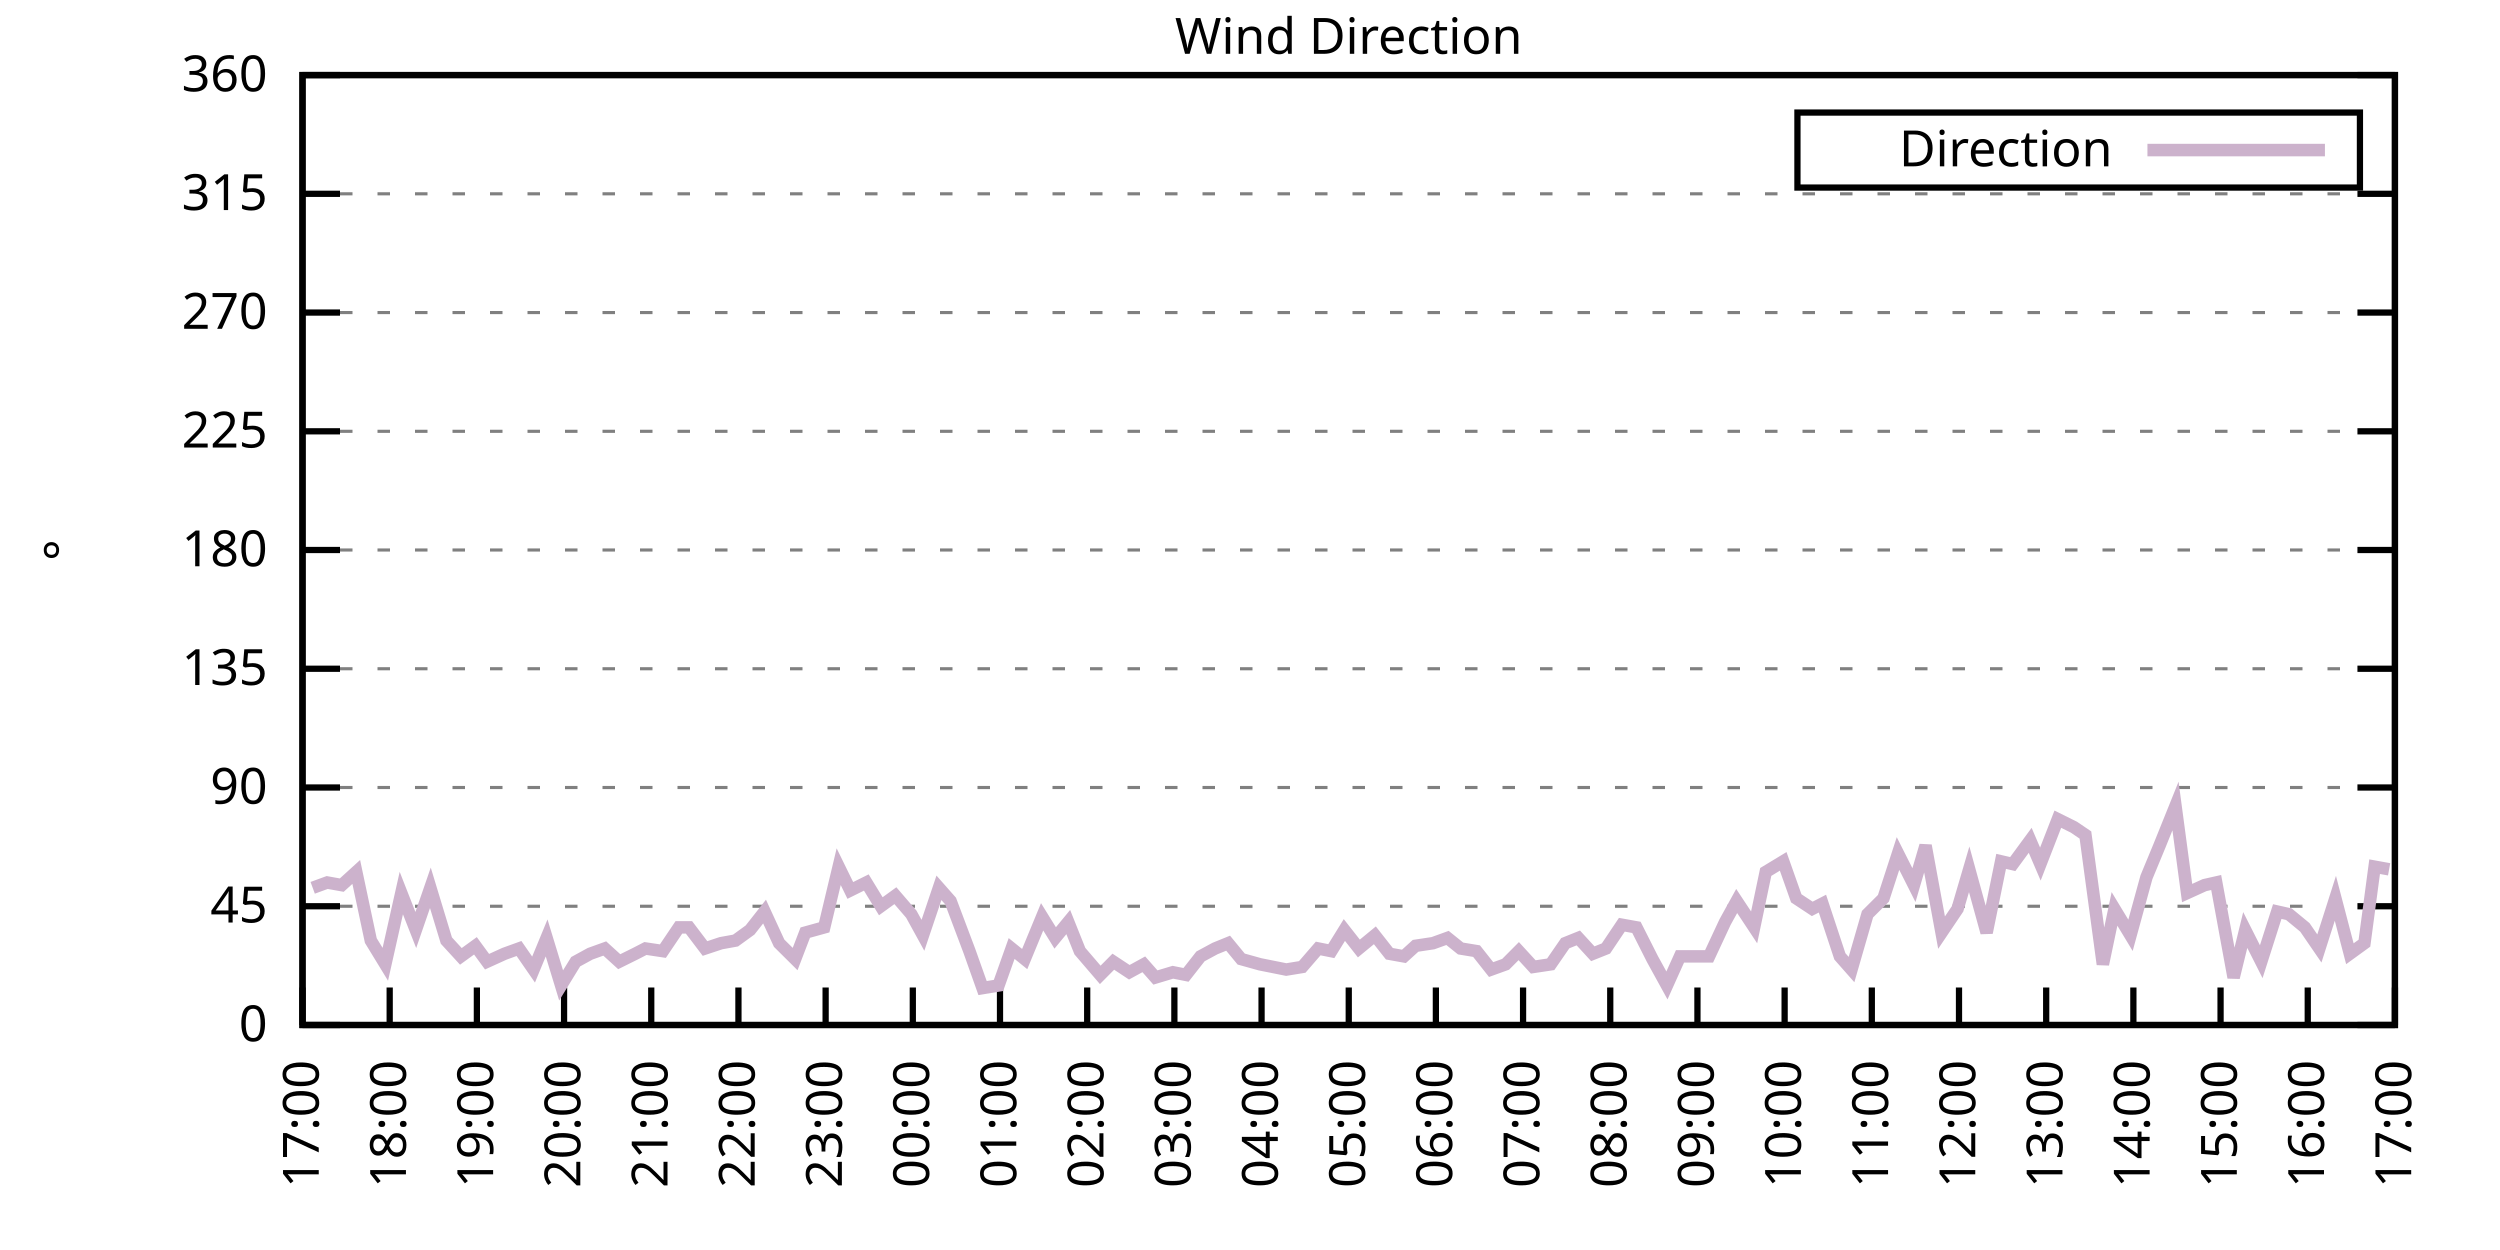
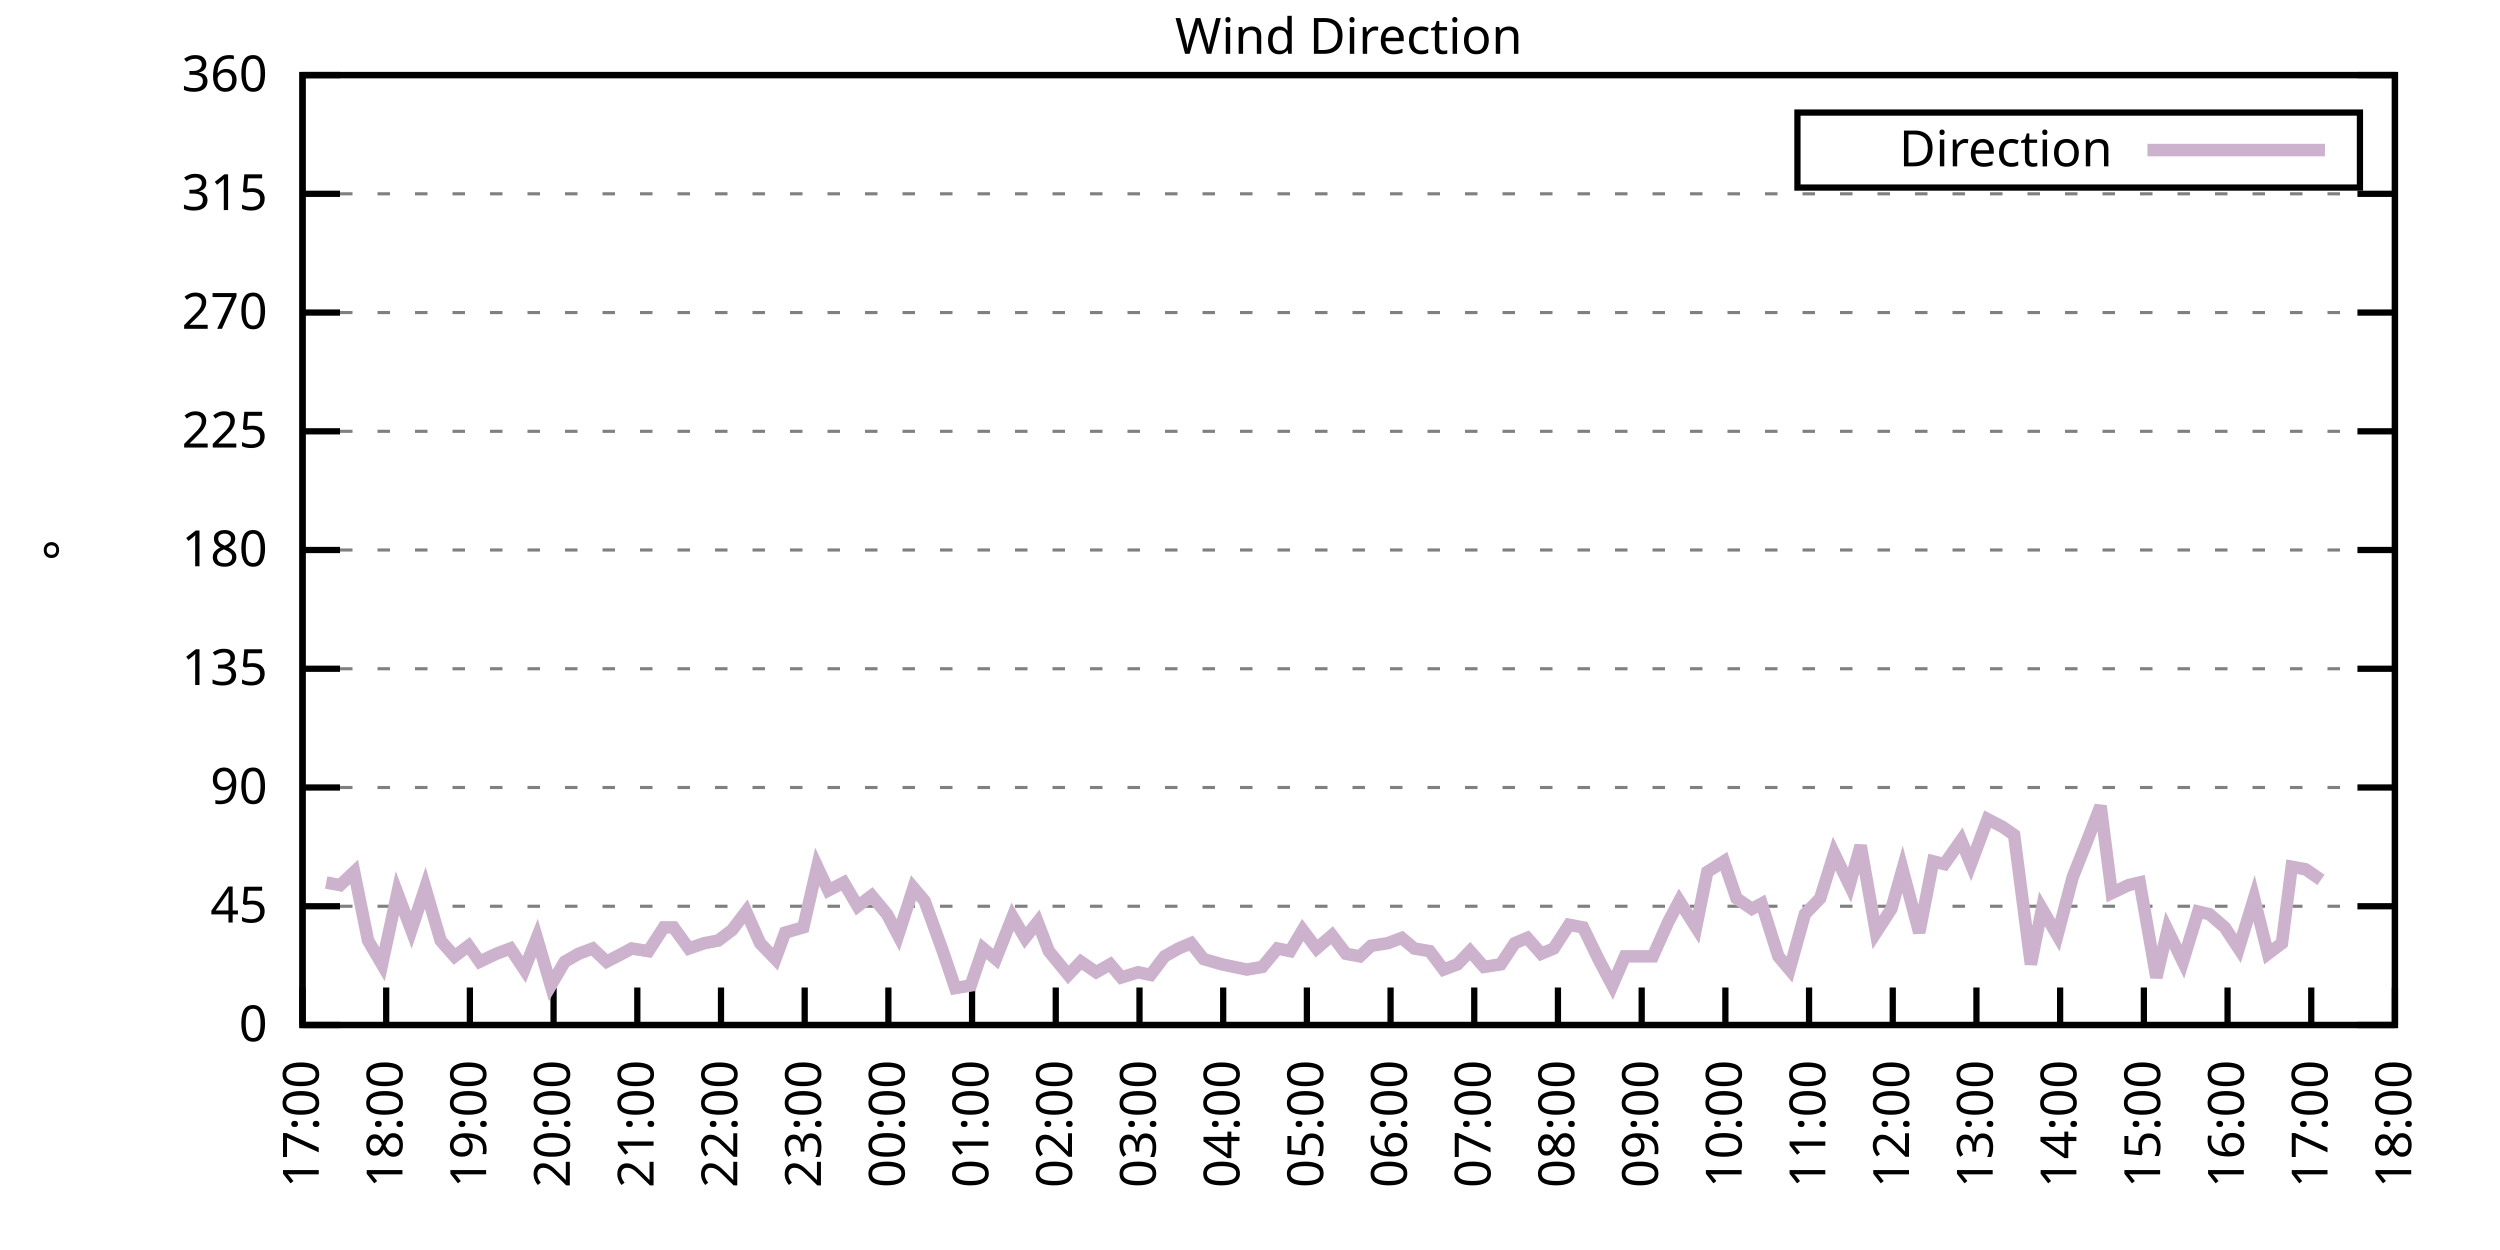
<svg xmlns="http://www.w3.org/2000/svg" xmlns:xlink="http://www.w3.org/1999/xlink" width="400" height="200" viewBox="0 0 400 200">
  <g id="gnuplot_canvas">
    <rect x="0" y="0" width="400" height="200" fill="none" />
    <defs>
      <circle id="gpDot" r="0.5" stroke-width="0.5" stroke="currentColor" />
      <path id="gpPt0" stroke-width="0.333" stroke="currentColor" d="M-1,0 h2 M0,-1 v2" />
      <path id="gpPt1" stroke-width="0.333" stroke="currentColor" d="M-1,-1 L1,1 M1,-1 L-1,1" />
      <path id="gpPt2" stroke-width="0.333" stroke="currentColor" d="M-1,0 L1,0 M0,-1 L0,1 M-1,-1 L1,1 M-1,1 L1,-1" />
      <rect id="gpPt3" stroke-width="0.333" stroke="currentColor" x="-1" y="-1" width="2" height="2" />
      <rect id="gpPt4" stroke-width="0.333" stroke="currentColor" fill="currentColor" x="-1" y="-1" width="2" height="2" />
      <circle id="gpPt5" stroke-width="0.333" stroke="currentColor" cx="0" cy="0" r="1" />
      <use xlink:href="#gpPt5" id="gpPt6" fill="currentColor" stroke="none" />
      <path id="gpPt7" stroke-width="0.333" stroke="currentColor" d="M0,-1.33 L-1.33,0.67 L1.33,0.67 z" />
      <use xlink:href="#gpPt7" id="gpPt8" fill="currentColor" stroke="none" />
      <use xlink:href="#gpPt7" id="gpPt9" stroke="currentColor" transform="rotate(180)" />
      <use xlink:href="#gpPt9" id="gpPt10" fill="currentColor" stroke="none" />
      <use xlink:href="#gpPt3" id="gpPt11" stroke="currentColor" transform="rotate(45)" />
      <use xlink:href="#gpPt11" id="gpPt12" fill="currentColor" stroke="none" />
      <path id="gpPt13" stroke-width="0.333" stroke="currentColor" d="M0,1.330 L1.265,0.411 L0.782,-1.067 L-0.782,-1.076 L-1.265,0.411 z" />
      <use xlink:href="#gpPt13" id="gpPt14" fill="currentColor" stroke="none" />
      <filter id="textbox" filterUnits="objectBoundingBox" x="0" y="0" height="1" width="1">
        <feFlood flood-color="white" flood-opacity="1" result="bgnd" />
        <feComposite in="SourceGraphic" in2="bgnd" operator="atop" />
      </filter>
      <filter id="greybox" filterUnits="objectBoundingBox" x="0" y="0" height="1" width="1">
        <feFlood flood-color="lightgrey" flood-opacity="1" result="grey" />
        <feComposite in="SourceGraphic" in2="grey" operator="atop" />
      </filter>
    </defs>
    <g fill="none" color="white" stroke="currentColor" stroke-width="1.00" stroke-linecap="butt" stroke-linejoin="miter">
</g>
    <g fill="none" color="black" stroke="currentColor" stroke-width="1.00" stroke-linecap="butt" stroke-linejoin="miter">
      <g stroke="none" shape-rendering="crispEdges">
        <polygon fill="rgb(255, 255, 255)" points="48.40,164.00 383.18,164.00 383.18,12.02 48.40,12.02 " />
      </g>
    </g>
    <g fill="none" color="black" stroke="currentColor" stroke-width="1.00" stroke-linecap="butt" stroke-linejoin="miter">
</g>
    <g fill="none" color="black" stroke="black" stroke-width="0.50" stroke-linecap="butt" stroke-linejoin="miter">
</g>
    <g fill="none" color="gray" stroke="currentColor" stroke-width="0.50" stroke-linecap="butt" stroke-linejoin="miter">
      <path stroke="gray" stroke-dasharray="2,4" class="gridline" d="M48.40,164.00 L383.19,164.00  " />
    </g>
    <g fill="none" color="gray" stroke="gray" stroke-width="1.00" stroke-linecap="butt" stroke-linejoin="miter">
</g>
    <g fill="none" color="black" stroke="currentColor" stroke-width="1.00" stroke-linecap="butt" stroke-linejoin="miter">
      <path stroke="black" d="M48.40,164.00 L54.40,164.00 M383.19,164.00 L377.19,164.00  " />
      <g transform="translate(42.80,166.60)" stroke="none" fill="black" font-family="Sans" font-size="8.00" text-anchor="end">
        <text>
          <tspan font-family="Sans"> 0</tspan>
        </text>
      </g>
    </g>
    <g fill="none" color="black" stroke="currentColor" stroke-width="1.00" stroke-linecap="butt" stroke-linejoin="miter">
</g>
    <g fill="none" color="black" stroke="black" stroke-width="0.50" stroke-linecap="butt" stroke-linejoin="miter">
</g>
    <g fill="none" color="gray" stroke="currentColor" stroke-width="0.50" stroke-linecap="butt" stroke-linejoin="miter">
      <path stroke="gray" stroke-dasharray="2,4" class="gridline" d="M48.40,145.00 L383.19,145.00  " />
    </g>
    <g fill="none" color="gray" stroke="gray" stroke-width="1.00" stroke-linecap="butt" stroke-linejoin="miter">
</g>
    <g fill="none" color="black" stroke="currentColor" stroke-width="1.00" stroke-linecap="butt" stroke-linejoin="miter">
      <path stroke="black" d="M48.40,145.00 L54.40,145.00 M383.19,145.00 L377.19,145.00  " />
      <g transform="translate(42.80,147.60)" stroke="none" fill="black" font-family="Sans" font-size="8.00" text-anchor="end">
        <text>
          <tspan font-family="Sans"> 45</tspan>
        </text>
      </g>
    </g>
    <g fill="none" color="black" stroke="currentColor" stroke-width="1.00" stroke-linecap="butt" stroke-linejoin="miter">
</g>
    <g fill="none" color="black" stroke="black" stroke-width="0.50" stroke-linecap="butt" stroke-linejoin="miter">
</g>
    <g fill="none" color="gray" stroke="currentColor" stroke-width="0.50" stroke-linecap="butt" stroke-linejoin="miter">
      <path stroke="gray" stroke-dasharray="2,4" class="gridline" d="M48.40,126.00 L383.19,126.00  " />
    </g>
    <g fill="none" color="gray" stroke="gray" stroke-width="1.00" stroke-linecap="butt" stroke-linejoin="miter">
</g>
    <g fill="none" color="black" stroke="currentColor" stroke-width="1.00" stroke-linecap="butt" stroke-linejoin="miter">
      <path stroke="black" d="M48.40,126.00 L54.40,126.00 M383.19,126.00 L377.19,126.00  " />
      <g transform="translate(42.80,128.60)" stroke="none" fill="black" font-family="Sans" font-size="8.00" text-anchor="end">
        <text>
          <tspan font-family="Sans"> 90</tspan>
        </text>
      </g>
    </g>
    <g fill="none" color="black" stroke="currentColor" stroke-width="1.00" stroke-linecap="butt" stroke-linejoin="miter">
</g>
    <g fill="none" color="black" stroke="black" stroke-width="0.50" stroke-linecap="butt" stroke-linejoin="miter">
</g>
    <g fill="none" color="gray" stroke="currentColor" stroke-width="0.50" stroke-linecap="butt" stroke-linejoin="miter">
      <path stroke="gray" stroke-dasharray="2,4" class="gridline" d="M48.40,107.00 L383.19,107.00  " />
    </g>
    <g fill="none" color="gray" stroke="gray" stroke-width="1.00" stroke-linecap="butt" stroke-linejoin="miter">
</g>
    <g fill="none" color="black" stroke="currentColor" stroke-width="1.00" stroke-linecap="butt" stroke-linejoin="miter">
      <path stroke="black" d="M48.40,107.00 L54.40,107.00 M383.19,107.00 L377.19,107.00  " />
      <g transform="translate(42.80,109.60)" stroke="none" fill="black" font-family="Sans" font-size="8.00" text-anchor="end">
        <text>
          <tspan font-family="Sans"> 135</tspan>
        </text>
      </g>
    </g>
    <g fill="none" color="black" stroke="currentColor" stroke-width="1.00" stroke-linecap="butt" stroke-linejoin="miter">
</g>
    <g fill="none" color="black" stroke="black" stroke-width="0.50" stroke-linecap="butt" stroke-linejoin="miter">
</g>
    <g fill="none" color="gray" stroke="currentColor" stroke-width="0.50" stroke-linecap="butt" stroke-linejoin="miter">
      <path stroke="gray" stroke-dasharray="2,4" class="gridline" d="M48.40,88.00 L383.19,88.00  " />
    </g>
    <g fill="none" color="gray" stroke="gray" stroke-width="1.00" stroke-linecap="butt" stroke-linejoin="miter">
</g>
    <g fill="none" color="black" stroke="currentColor" stroke-width="1.00" stroke-linecap="butt" stroke-linejoin="miter">
      <path stroke="black" d="M48.40,88.00 L54.40,88.00 M383.19,88.00 L377.19,88.00  " />
      <g transform="translate(42.80,90.60)" stroke="none" fill="black" font-family="Sans" font-size="8.00" text-anchor="end">
        <text>
          <tspan font-family="Sans"> 180</tspan>
        </text>
      </g>
    </g>
    <g fill="none" color="black" stroke="currentColor" stroke-width="1.00" stroke-linecap="butt" stroke-linejoin="miter">
</g>
    <g fill="none" color="black" stroke="black" stroke-width="0.50" stroke-linecap="butt" stroke-linejoin="miter">
</g>
    <g fill="none" color="gray" stroke="currentColor" stroke-width="0.50" stroke-linecap="butt" stroke-linejoin="miter">
      <path stroke="gray" stroke-dasharray="2,4" class="gridline" d="M48.40,69.01 L383.19,69.01  " />
    </g>
    <g fill="none" color="gray" stroke="gray" stroke-width="1.00" stroke-linecap="butt" stroke-linejoin="miter">
</g>
    <g fill="none" color="black" stroke="currentColor" stroke-width="1.00" stroke-linecap="butt" stroke-linejoin="miter">
      <path stroke="black" d="M48.40,69.01 L54.40,69.01 M383.19,69.01 L377.19,69.01  " />
      <g transform="translate(42.80,71.61)" stroke="none" fill="black" font-family="Sans" font-size="8.00" text-anchor="end">
        <text>
          <tspan font-family="Sans"> 225</tspan>
        </text>
      </g>
    </g>
    <g fill="none" color="black" stroke="currentColor" stroke-width="1.00" stroke-linecap="butt" stroke-linejoin="miter">
</g>
    <g fill="none" color="black" stroke="black" stroke-width="0.50" stroke-linecap="butt" stroke-linejoin="miter">
</g>
    <g fill="none" color="gray" stroke="currentColor" stroke-width="0.50" stroke-linecap="butt" stroke-linejoin="miter">
      <path stroke="gray" stroke-dasharray="2,4" class="gridline" d="M48.40,50.01 L383.19,50.01  " />
    </g>
    <g fill="none" color="gray" stroke="gray" stroke-width="1.00" stroke-linecap="butt" stroke-linejoin="miter">
</g>
    <g fill="none" color="black" stroke="currentColor" stroke-width="1.00" stroke-linecap="butt" stroke-linejoin="miter">
      <path stroke="black" d="M48.40,50.01 L54.40,50.01 M383.19,50.01 L377.19,50.01  " />
      <g transform="translate(42.80,52.61)" stroke="none" fill="black" font-family="Sans" font-size="8.00" text-anchor="end">
        <text>
          <tspan font-family="Sans"> 270</tspan>
        </text>
      </g>
    </g>
    <g fill="none" color="black" stroke="currentColor" stroke-width="1.00" stroke-linecap="butt" stroke-linejoin="miter">
</g>
    <g fill="none" color="black" stroke="black" stroke-width="0.50" stroke-linecap="butt" stroke-linejoin="miter">
</g>
    <g fill="none" color="gray" stroke="currentColor" stroke-width="0.50" stroke-linecap="butt" stroke-linejoin="miter">
      <path stroke="gray" stroke-dasharray="2,4" class="gridline" d="M48.40,31.01 L383.19,31.01  " />
    </g>
    <g fill="none" color="gray" stroke="gray" stroke-width="1.00" stroke-linecap="butt" stroke-linejoin="miter">
</g>
    <g fill="none" color="black" stroke="currentColor" stroke-width="1.00" stroke-linecap="butt" stroke-linejoin="miter">
      <path stroke="black" d="M48.40,31.01 L54.40,31.01 M383.19,31.01 L377.19,31.01  " />
      <g transform="translate(42.80,33.61)" stroke="none" fill="black" font-family="Sans" font-size="8.00" text-anchor="end">
        <text>
          <tspan font-family="Sans"> 315</tspan>
        </text>
      </g>
    </g>
    <g fill="none" color="black" stroke="currentColor" stroke-width="1.00" stroke-linecap="butt" stroke-linejoin="miter">
</g>
    <g fill="none" color="black" stroke="black" stroke-width="0.50" stroke-linecap="butt" stroke-linejoin="miter">
</g>
    <g fill="none" color="gray" stroke="currentColor" stroke-width="0.50" stroke-linecap="butt" stroke-linejoin="miter">
      <path stroke="gray" stroke-dasharray="2,4" class="gridline" d="M48.40,12.01 L383.19,12.01  " />
    </g>
    <g fill="none" color="gray" stroke="gray" stroke-width="1.00" stroke-linecap="butt" stroke-linejoin="miter">
</g>
    <g fill="none" color="black" stroke="currentColor" stroke-width="1.00" stroke-linecap="butt" stroke-linejoin="miter">
      <path stroke="black" d="M48.40,12.01 L54.40,12.01 M383.19,12.01 L377.19,12.01  " />
      <g transform="translate(42.80,14.61)" stroke="none" fill="black" font-family="Sans" font-size="8.00" text-anchor="end">
        <text>
          <tspan font-family="Sans"> 360</tspan>
        </text>
      </g>
    </g>
    <g fill="none" color="black" stroke="currentColor" stroke-width="1.00" stroke-linecap="butt" stroke-linejoin="miter">
      <path stroke="black" d="M48.40,164.00 L48.40,158.00  " />
      <g transform="translate(51.00,169.60) rotate(270.00)" stroke="none" fill="black" font-family="Sans" font-size="8.00" text-anchor="end">
        <text>
          <tspan font-family="Sans">17:00</tspan>
        </text>
      </g>
    </g>
    <g fill="none" color="black" stroke="currentColor" stroke-width="1.00" stroke-linecap="butt" stroke-linejoin="miter">
-       <path stroke="black" d="M62.35,164.00 L62.35,158.00  " />
-       <g transform="translate(64.95,169.60) rotate(270.00)" stroke="none" fill="black" font-family="Sans" font-size="8.00" text-anchor="end">
+       <path stroke="black" d="M61.79,164.00 L61.79,158.00  " />
+       <g transform="translate(64.39,169.60) rotate(270.00)" stroke="none" fill="black" font-family="Sans" font-size="8.00" text-anchor="end">
        <text>
          <tspan font-family="Sans">18:00</tspan>
        </text>
      </g>
    </g>
    <g fill="none" color="black" stroke="currentColor" stroke-width="1.00" stroke-linecap="butt" stroke-linejoin="miter">
-       <path stroke="black" d="M76.30,164.00 L76.30,158.00  " />
-       <g transform="translate(78.90,169.60) rotate(270.00)" stroke="none" fill="black" font-family="Sans" font-size="8.00" text-anchor="end">
+       <path stroke="black" d="M75.18,164.00 L75.18,158.00  " />
+       <g transform="translate(77.78,169.60) rotate(270.00)" stroke="none" fill="black" font-family="Sans" font-size="8.00" text-anchor="end">
        <text>
          <tspan font-family="Sans">19:00</tspan>
        </text>
      </g>
    </g>
    <g fill="none" color="black" stroke="currentColor" stroke-width="1.00" stroke-linecap="butt" stroke-linejoin="miter">
-       <path stroke="black" d="M90.25,164.00 L90.25,158.00  " />
-       <g transform="translate(92.85,169.60) rotate(270.00)" stroke="none" fill="black" font-family="Sans" font-size="8.00" text-anchor="end">
+       <path stroke="black" d="M88.57,164.00 L88.57,158.00  " />
+       <g transform="translate(91.17,169.60) rotate(270.00)" stroke="none" fill="black" font-family="Sans" font-size="8.00" text-anchor="end">
        <text>
          <tspan font-family="Sans">20:00</tspan>
        </text>
      </g>
    </g>
    <g fill="none" color="black" stroke="currentColor" stroke-width="1.00" stroke-linecap="butt" stroke-linejoin="miter">
-       <path stroke="black" d="M104.20,164.00 L104.20,158.00  " />
-       <g transform="translate(106.80,169.60) rotate(270.00)" stroke="none" fill="black" font-family="Sans" font-size="8.00" text-anchor="end">
+       <path stroke="black" d="M101.97,164.00 L101.97,158.00  " />
+       <g transform="translate(104.57,169.60) rotate(270.00)" stroke="none" fill="black" font-family="Sans" font-size="8.00" text-anchor="end">
        <text>
          <tspan font-family="Sans">21:00</tspan>
        </text>
      </g>
    </g>
    <g fill="none" color="black" stroke="currentColor" stroke-width="1.00" stroke-linecap="butt" stroke-linejoin="miter">
-       <path stroke="black" d="M118.15,164.00 L118.15,158.00  " />
-       <g transform="translate(120.75,169.60) rotate(270.00)" stroke="none" fill="black" font-family="Sans" font-size="8.00" text-anchor="end">
+       <path stroke="black" d="M115.36,164.00 L115.36,158.00  " />
+       <g transform="translate(117.96,169.60) rotate(270.00)" stroke="none" fill="black" font-family="Sans" font-size="8.00" text-anchor="end">
        <text>
          <tspan font-family="Sans">22:00</tspan>
        </text>
      </g>
    </g>
    <g fill="none" color="black" stroke="currentColor" stroke-width="1.00" stroke-linecap="butt" stroke-linejoin="miter">
-       <path stroke="black" d="M132.10,164.00 L132.10,158.00  " />
-       <g transform="translate(134.70,169.60) rotate(270.00)" stroke="none" fill="black" font-family="Sans" font-size="8.00" text-anchor="end">
+       <path stroke="black" d="M128.75,164.00 L128.75,158.00  " />
+       <g transform="translate(131.35,169.60) rotate(270.00)" stroke="none" fill="black" font-family="Sans" font-size="8.00" text-anchor="end">
        <text>
          <tspan font-family="Sans">23:00</tspan>
        </text>
      </g>
    </g>
    <g fill="none" color="black" stroke="currentColor" stroke-width="1.00" stroke-linecap="butt" stroke-linejoin="miter">
-       <path stroke="black" d="M146.05,164.00 L146.05,158.00  " />
-       <g transform="translate(148.65,169.60) rotate(270.00)" stroke="none" fill="black" font-family="Sans" font-size="8.00" text-anchor="end">
+       <path stroke="black" d="M142.14,164.00 L142.14,158.00  " />
+       <g transform="translate(144.74,169.60) rotate(270.00)" stroke="none" fill="black" font-family="Sans" font-size="8.00" text-anchor="end">
        <text>
          <tspan font-family="Sans">00:00</tspan>
        </text>
      </g>
    </g>
    <g fill="none" color="black" stroke="currentColor" stroke-width="1.00" stroke-linecap="butt" stroke-linejoin="miter">
-       <path stroke="black" d="M160.00,164.00 L160.00,158.00  " />
-       <g transform="translate(162.60,169.60) rotate(270.00)" stroke="none" fill="black" font-family="Sans" font-size="8.00" text-anchor="end">
+       <path stroke="black" d="M155.53,164.00 L155.53,158.00  " />
+       <g transform="translate(158.13,169.60) rotate(270.00)" stroke="none" fill="black" font-family="Sans" font-size="8.00" text-anchor="end">
        <text>
          <tspan font-family="Sans">01:00</tspan>
        </text>
      </g>
    </g>
    <g fill="none" color="black" stroke="currentColor" stroke-width="1.00" stroke-linecap="butt" stroke-linejoin="miter">
-       <path stroke="black" d="M173.95,164.00 L173.95,158.00  " />
-       <g transform="translate(176.55,169.60) rotate(270.00)" stroke="none" fill="black" font-family="Sans" font-size="8.00" text-anchor="end">
+       <path stroke="black" d="M168.92,164.00 L168.92,158.00  " />
+       <g transform="translate(171.52,169.60) rotate(270.00)" stroke="none" fill="black" font-family="Sans" font-size="8.00" text-anchor="end">
        <text>
          <tspan font-family="Sans">02:00</tspan>
        </text>
      </g>
    </g>
    <g fill="none" color="black" stroke="currentColor" stroke-width="1.00" stroke-linecap="butt" stroke-linejoin="miter">
-       <path stroke="black" d="M187.90,164.00 L187.90,158.00  " />
-       <g transform="translate(190.50,169.60) rotate(270.00)" stroke="none" fill="black" font-family="Sans" font-size="8.00" text-anchor="end">
+       <path stroke="black" d="M182.32,164.00 L182.32,158.00  " />
+       <g transform="translate(184.92,169.60) rotate(270.00)" stroke="none" fill="black" font-family="Sans" font-size="8.00" text-anchor="end">
        <text>
          <tspan font-family="Sans">03:00</tspan>
        </text>
      </g>
    </g>
    <g fill="none" color="black" stroke="currentColor" stroke-width="1.00" stroke-linecap="butt" stroke-linejoin="miter">
-       <path stroke="black" d="M201.85,164.00 L201.85,158.00  " />
-       <g transform="translate(204.45,169.60) rotate(270.00)" stroke="none" fill="black" font-family="Sans" font-size="8.00" text-anchor="end">
+       <path stroke="black" d="M195.71,164.00 L195.71,158.00  " />
+       <g transform="translate(198.31,169.60) rotate(270.00)" stroke="none" fill="black" font-family="Sans" font-size="8.00" text-anchor="end">
        <text>
          <tspan font-family="Sans">04:00</tspan>
        </text>
      </g>
    </g>
    <g fill="none" color="black" stroke="currentColor" stroke-width="1.00" stroke-linecap="butt" stroke-linejoin="miter">
-       <path stroke="black" d="M215.80,164.00 L215.80,158.00  " />
-       <g transform="translate(218.40,169.60) rotate(270.00)" stroke="none" fill="black" font-family="Sans" font-size="8.00" text-anchor="end">
+       <path stroke="black" d="M209.10,164.00 L209.10,158.00  " />
+       <g transform="translate(211.70,169.60) rotate(270.00)" stroke="none" fill="black" font-family="Sans" font-size="8.00" text-anchor="end">
        <text>
          <tspan font-family="Sans">05:00</tspan>
        </text>
      </g>
    </g>
    <g fill="none" color="black" stroke="currentColor" stroke-width="1.00" stroke-linecap="butt" stroke-linejoin="miter">
-       <path stroke="black" d="M229.74,164.00 L229.74,158.00  " />
-       <g transform="translate(232.34,169.60) rotate(270.00)" stroke="none" fill="black" font-family="Sans" font-size="8.00" text-anchor="end">
+       <path stroke="black" d="M222.49,164.00 L222.49,158.00  " />
+       <g transform="translate(225.09,169.60) rotate(270.00)" stroke="none" fill="black" font-family="Sans" font-size="8.00" text-anchor="end">
        <text>
          <tspan font-family="Sans">06:00</tspan>
        </text>
      </g>
    </g>
    <g fill="none" color="black" stroke="currentColor" stroke-width="1.00" stroke-linecap="butt" stroke-linejoin="miter">
-       <path stroke="black" d="M243.69,164.00 L243.69,158.00  " />
-       <g transform="translate(246.29,169.60) rotate(270.00)" stroke="none" fill="black" font-family="Sans" font-size="8.00" text-anchor="end">
+       <path stroke="black" d="M235.88,164.00 L235.88,158.00  " />
+       <g transform="translate(238.48,169.60) rotate(270.00)" stroke="none" fill="black" font-family="Sans" font-size="8.00" text-anchor="end">
        <text>
          <tspan font-family="Sans">07:00</tspan>
        </text>
      </g>
    </g>
    <g fill="none" color="black" stroke="currentColor" stroke-width="1.00" stroke-linecap="butt" stroke-linejoin="miter">
-       <path stroke="black" d="M257.64,164.00 L257.64,158.00  " />
-       <g transform="translate(260.24,169.60) rotate(270.00)" stroke="none" fill="black" font-family="Sans" font-size="8.00" text-anchor="end">
+       <path stroke="black" d="M249.27,164.00 L249.27,158.00  " />
+       <g transform="translate(251.87,169.60) rotate(270.00)" stroke="none" fill="black" font-family="Sans" font-size="8.00" text-anchor="end">
        <text>
          <tspan font-family="Sans">08:00</tspan>
        </text>
      </g>
    </g>
    <g fill="none" color="black" stroke="currentColor" stroke-width="1.00" stroke-linecap="butt" stroke-linejoin="miter">
-       <path stroke="black" d="M271.59,164.00 L271.59,158.00  " />
-       <g transform="translate(274.19,169.60) rotate(270.00)" stroke="none" fill="black" font-family="Sans" font-size="8.00" text-anchor="end">
+       <path stroke="black" d="M262.67,164.00 L262.67,158.00  " />
+       <g transform="translate(265.27,169.60) rotate(270.00)" stroke="none" fill="black" font-family="Sans" font-size="8.00" text-anchor="end">
        <text>
          <tspan font-family="Sans">09:00</tspan>
        </text>
      </g>
    </g>
    <g fill="none" color="black" stroke="currentColor" stroke-width="1.00" stroke-linecap="butt" stroke-linejoin="miter">
-       <path stroke="black" d="M285.54,164.00 L285.54,158.00  " />
-       <g transform="translate(288.14,169.60) rotate(270.00)" stroke="none" fill="black" font-family="Sans" font-size="8.00" text-anchor="end">
+       <path stroke="black" d="M276.06,164.00 L276.06,158.00  " />
+       <g transform="translate(278.66,169.60) rotate(270.00)" stroke="none" fill="black" font-family="Sans" font-size="8.00" text-anchor="end">
        <text>
          <tspan font-family="Sans">10:00</tspan>
        </text>
      </g>
    </g>
    <g fill="none" color="black" stroke="currentColor" stroke-width="1.00" stroke-linecap="butt" stroke-linejoin="miter">
-       <path stroke="black" d="M299.49,164.00 L299.49,158.00  " />
-       <g transform="translate(302.09,169.60) rotate(270.00)" stroke="none" fill="black" font-family="Sans" font-size="8.00" text-anchor="end">
+       <path stroke="black" d="M289.45,164.00 L289.45,158.00  " />
+       <g transform="translate(292.05,169.60) rotate(270.00)" stroke="none" fill="black" font-family="Sans" font-size="8.00" text-anchor="end">
        <text>
          <tspan font-family="Sans">11:00</tspan>
        </text>
      </g>
    </g>
    <g fill="none" color="black" stroke="currentColor" stroke-width="1.00" stroke-linecap="butt" stroke-linejoin="miter">
-       <path stroke="black" d="M313.44,164.00 L313.44,158.00  " />
-       <g transform="translate(316.04,169.60) rotate(270.00)" stroke="none" fill="black" font-family="Sans" font-size="8.00" text-anchor="end">
+       <path stroke="black" d="M302.84,164.00 L302.84,158.00  " />
+       <g transform="translate(305.44,169.60) rotate(270.00)" stroke="none" fill="black" font-family="Sans" font-size="8.00" text-anchor="end">
        <text>
          <tspan font-family="Sans">12:00</tspan>
        </text>
      </g>
    </g>
    <g fill="none" color="black" stroke="currentColor" stroke-width="1.00" stroke-linecap="butt" stroke-linejoin="miter">
-       <path stroke="black" d="M327.39,164.00 L327.39,158.00  " />
-       <g transform="translate(329.99,169.60) rotate(270.00)" stroke="none" fill="black" font-family="Sans" font-size="8.00" text-anchor="end">
+       <path stroke="black" d="M316.23,164.00 L316.23,158.00  " />
+       <g transform="translate(318.83,169.60) rotate(270.00)" stroke="none" fill="black" font-family="Sans" font-size="8.00" text-anchor="end">
        <text>
          <tspan font-family="Sans">13:00</tspan>
        </text>
      </g>
    </g>
    <g fill="none" color="black" stroke="currentColor" stroke-width="1.00" stroke-linecap="butt" stroke-linejoin="miter">
-       <path stroke="black" d="M341.34,164.00 L341.34,158.00  " />
-       <g transform="translate(343.94,169.60) rotate(270.00)" stroke="none" fill="black" font-family="Sans" font-size="8.00" text-anchor="end">
+       <path stroke="black" d="M329.62,164.00 L329.62,158.00  " />
+       <g transform="translate(332.22,169.60) rotate(270.00)" stroke="none" fill="black" font-family="Sans" font-size="8.00" text-anchor="end">
        <text>
          <tspan font-family="Sans">14:00</tspan>
        </text>
      </g>
    </g>
    <g fill="none" color="black" stroke="currentColor" stroke-width="1.00" stroke-linecap="butt" stroke-linejoin="miter">
-       <path stroke="black" d="M355.29,164.00 L355.29,158.00  " />
-       <g transform="translate(357.89,169.60) rotate(270.00)" stroke="none" fill="black" font-family="Sans" font-size="8.00" text-anchor="end">
+       <path stroke="black" d="M343.02,164.00 L343.02,158.00  " />
+       <g transform="translate(345.62,169.60) rotate(270.00)" stroke="none" fill="black" font-family="Sans" font-size="8.00" text-anchor="end">
        <text>
          <tspan font-family="Sans">15:00</tspan>
        </text>
      </g>
    </g>
    <g fill="none" color="black" stroke="currentColor" stroke-width="1.00" stroke-linecap="butt" stroke-linejoin="miter">
-       <path stroke="black" d="M369.24,164.00 L369.24,158.00  " />
-       <g transform="translate(371.84,169.60) rotate(270.00)" stroke="none" fill="black" font-family="Sans" font-size="8.00" text-anchor="end">
+       <path stroke="black" d="M356.41,164.00 L356.41,158.00  " />
+       <g transform="translate(359.01,169.60) rotate(270.00)" stroke="none" fill="black" font-family="Sans" font-size="8.00" text-anchor="end">
        <text>
          <tspan font-family="Sans">16:00</tspan>
+         </text>
+       </g>
+     </g>
+     <g fill="none" color="black" stroke="currentColor" stroke-width="1.00" stroke-linecap="butt" stroke-linejoin="miter">
+       <path stroke="black" d="M369.80,164.00 L369.80,158.00  " />
+       <g transform="translate(372.40,169.60) rotate(270.00)" stroke="none" fill="black" font-family="Sans" font-size="8.00" text-anchor="end">
+         <text>
+           <tspan font-family="Sans">17:00</tspan>
        </text>
      </g>
    </g>
    <g fill="none" color="black" stroke="currentColor" stroke-width="1.00" stroke-linecap="butt" stroke-linejoin="miter">
      <path stroke="black" d="M383.19,164.00 L383.19,158.00  " />
      <g transform="translate(385.79,169.60) rotate(270.00)" stroke="none" fill="black" font-family="Sans" font-size="8.00" text-anchor="end">
        <text>
-           <tspan font-family="Sans">17:00</tspan>
+           <tspan font-family="Sans">18:00</tspan>
        </text>
      </g>
    </g>
    <g fill="none" color="black" stroke="currentColor" stroke-width="1.00" stroke-linecap="butt" stroke-linejoin="miter">
</g>
    <g fill="none" color="black" stroke="currentColor" stroke-width="1.00" stroke-linecap="butt" stroke-linejoin="miter">
      <path stroke="black" d="M48.40,12.01 L48.40,164.00 L383.19,164.00 L383.19,12.01 L48.40,12.01 Z  " />
    </g>
    <g fill="none" color="black" stroke="currentColor" stroke-width="1.00" stroke-linecap="butt" stroke-linejoin="miter">
</g>
    <g fill="none" color="black" stroke="currentColor" stroke-width="1.00" stroke-linecap="butt" stroke-linejoin="miter">
      <path stroke="black" d="M287.59,30.01 L287.59,18.01 L377.59,18.01 L377.59,30.01 L287.59,30.01 Z  " />
    </g>
    <g id="Wind_direction_plot_1">
      <g fill="none" color="white" stroke="black" stroke-width="2.00" stroke-linecap="butt" stroke-linejoin="miter">
</g>
      <g fill="none" color="black" stroke="currentColor" stroke-width="2.00" stroke-linecap="butt" stroke-linejoin="miter">
        <g transform="translate(337.99,26.61)" stroke="none" fill="black" font-family="Sans" font-size="8.00" text-anchor="end">
          <text>
            <tspan font-family="Sans">Direction</tspan>
          </text>
        </g>
      </g>
      <g fill="none" color="black" stroke="currentColor" stroke-width="2.00" stroke-linecap="butt" stroke-linejoin="miter">
-         <path stroke="rgb(204, 178, 204)" d="M343.59,24.01 L371.99,24.01 M50.03,142.05 L52.35,141.20 L54.68,141.62 L57.00,139.51 L59.33,150.49 L61.65,154.29   L64.21,142.89 L66.53,148.80 L68.86,142.05 L71.42,150.49 L73.74,153.02 L76.07,151.33 L77.93,153.87 L80.72,152.60   L83.04,151.76 L85.37,155.13 L87.46,150.07 L89.78,157.67 L92.11,153.87 L94.43,152.60 L96.76,151.76 L99.08,153.87   L101.64,152.60 L103.27,151.76 L106.06,152.18 L108.62,148.38 L110.24,148.38 L112.80,151.76 L115.36,150.91 L117.68,150.49   L120.01,148.80 L122.33,145.85 L124.66,150.91 L127.22,153.45 L128.84,149.22 L131.87,148.38 L134.19,138.67 L136.05,142.47   L138.61,141.20 L140.93,145.00 L143.26,143.31 L145.81,146.27 L147.67,149.65 L150.23,142.05 L152.09,144.16 L155.11,152.18   L157.21,158.09 L159.76,157.67 L161.86,151.76 L163.95,153.45 L166.74,146.69 L168.83,150.07 L170.92,147.53 L172.78,152.18   L176.04,155.98 L178.13,153.87 L180.69,155.56 L183.01,154.29 L184.87,156.40 L187.66,155.56 L189.76,155.98 L192.08,153.02   L194.41,151.76 L196.50,150.91 L198.59,153.45 L201.61,154.29 L203.71,154.71 L205.80,155.13 L208.36,154.71 L210.91,151.76   L213.01,152.18 L215.10,148.80 L217.42,151.76 L219.98,149.65 L222.30,152.60 L224.63,153.02 L226.49,151.33 L229.28,150.91   L231.60,150.07 L233.70,151.76 L236.25,152.18 L238.58,155.13 L240.90,154.29 L243.00,152.18 L245.32,154.71 L248.11,154.29   L250.44,150.91 L252.53,150.07 L254.85,152.60 L256.95,151.76 L259.50,147.96 L261.83,148.38 L264.39,153.45 L266.71,157.67   L268.80,153.02 L271.13,153.02 L273.45,153.02 L276.01,147.53 L277.87,144.16 L280.66,148.38 L282.52,139.51 L285.31,137.82   L287.40,143.73 L289.96,145.42 L291.59,144.58 L294.38,153.02 L296.24,155.13 L298.80,146.27 L301.35,143.73 L303.68,136.56   L306.23,141.62 L308.09,135.29 L310.65,149.22 L313.21,145.42 L315.07,139.09 L317.86,149.22 L320.18,137.82 L322.04,138.25   L324.83,134.45 L326.46,138.25 L329.25,131.07 L331.81,132.34 L333.67,133.60 L336.46,154.29 L338.32,145.42 L340.88,149.65   L343.43,140.36 L345.53,135.29 L348.08,128.96 L349.94,142.89 L352.73,141.62 L354.59,141.20 L357.38,156.40 L359.24,148.80   L361.80,153.87 L364.36,145.85 L366.22,146.27 L368.78,148.38 L371.10,151.76 L373.66,143.73 L375.98,152.60 L378.31,150.91   L379.94,138.67 L382.26,139.09  " />
+         <path stroke="rgb(204, 178, 204)" d="M343.59,24.01 L371.99,24.01 M52.19,141.20 L54.43,141.62 L56.66,139.51 L58.89,150.49 L61.12,154.29 L63.58,142.89   L65.81,148.80 L68.04,142.05 L70.50,150.49 L72.73,153.02 L74.96,151.33 L76.75,153.87 L79.42,152.60 L81.66,151.76   L83.89,155.13 L85.90,150.07 L88.13,157.67 L90.36,153.87 L92.59,152.60 L94.82,151.76 L97.06,153.87 L99.51,152.60   L101.07,151.76 L103.75,152.18 L106.21,148.38 L107.77,148.38 L110.22,151.76 L112.68,150.91 L114.91,150.49 L117.14,148.80   L119.38,145.85 L121.61,150.91 L124.06,153.45 L125.62,149.22 L128.53,148.38 L130.76,138.67 L132.54,142.47 L135.00,141.20   L137.23,145.00 L139.46,143.31 L141.92,146.27 L143.70,149.65 L146.16,142.05 L147.94,144.16 L150.85,152.18 L152.85,158.09   L155.31,157.67 L157.32,151.76 L159.33,153.45 L162.01,146.69 L164.01,150.07 L166.02,147.53 L167.81,152.18 L170.93,155.98   L172.94,153.87 L175.40,155.56 L177.63,154.29 L179.41,156.40 L182.09,155.56 L184.10,155.98 L186.33,153.02 L188.57,151.76   L190.57,150.91 L192.58,153.45 L195.48,154.29 L197.49,154.71 L199.50,155.13 L201.96,154.71 L204.41,151.76 L206.42,152.18   L208.43,148.80 L210.66,151.76 L213.12,149.65 L215.35,152.60 L217.58,153.02 L219.37,151.33 L222.04,150.91 L224.28,150.07   L226.29,151.76 L228.74,152.18 L230.97,155.13 L233.20,154.29 L235.21,152.18 L237.44,154.71 L240.12,154.29 L242.36,150.91   L244.36,150.07 L246.60,152.60 L248.60,151.76 L251.06,147.96 L253.29,148.38 L255.75,153.45 L257.98,157.67 L259.99,153.02   L262.22,153.02 L264.45,153.02 L266.91,147.53 L268.69,144.16 L271.37,148.38 L273.16,139.51 L275.83,137.82 L277.84,143.73   L280.30,145.42 L281.86,144.58 L284.54,153.02 L286.32,155.13 L288.78,146.27 L291.23,143.73 L293.47,136.56 L295.92,141.62   L297.71,135.29 L300.16,149.22 L302.62,145.42 L304.40,139.09 L307.08,149.22 L309.31,137.82 L311.10,138.25 L313.78,134.45   L315.34,138.25 L318.02,131.07 L320.47,132.34 L322.26,133.60 L324.94,154.29 L326.72,145.42 L329.18,149.65 L331.63,140.36   L333.64,135.29 L336.10,128.96 L337.88,142.89 L340.56,141.62 L342.35,141.20 L345.02,156.40 L346.81,148.80 L349.26,153.87   L351.72,145.85 L353.51,146.27 L355.96,148.38 L358.19,151.76 L360.65,143.73 L362.88,152.60 L365.11,150.91 L366.67,138.67   L368.91,139.09 L371.36,140.78  " />
      </g>
    </g>
    <g fill="none" color="black" stroke="currentColor" stroke-width="2.00" stroke-linecap="butt" stroke-linejoin="miter">
</g>
    <g fill="none" color="black" stroke="black" stroke-width="1.00" stroke-linecap="butt" stroke-linejoin="miter">
</g>
    <g fill="none" color="black" stroke="currentColor" stroke-width="1.00" stroke-linecap="butt" stroke-linejoin="miter">
      <path stroke="black" d="M48.40,12.01 L48.40,164.00 L383.19,164.00 L383.19,12.01 L48.40,12.01 Z  " />
      <g transform="translate(12.80,88.01) rotate(270.00)" stroke="none" fill="black" font-family="Sans" font-size="8.00" text-anchor="middle">
        <text>
          <tspan font-family="Sans">°</tspan>
        </text>
      </g>
    </g>
    <g fill="none" color="black" stroke="currentColor" stroke-width="1.00" stroke-linecap="butt" stroke-linejoin="miter">
</g>
    <g fill="none" color="black" stroke="currentColor" stroke-width="1.00" stroke-linecap="butt" stroke-linejoin="miter">
      <g transform="translate(215.79,8.61)" stroke="none" fill="black" font-family="Sans" font-size="8.00" text-anchor="middle">
        <text>
          <tspan font-family="Sans">Wind Direction</tspan>
        </text>
      </g>
    </g>
    <g fill="none" color="black" stroke="currentColor" stroke-width="1.00" stroke-linecap="butt" stroke-linejoin="miter">
</g>
  </g>
</svg>
